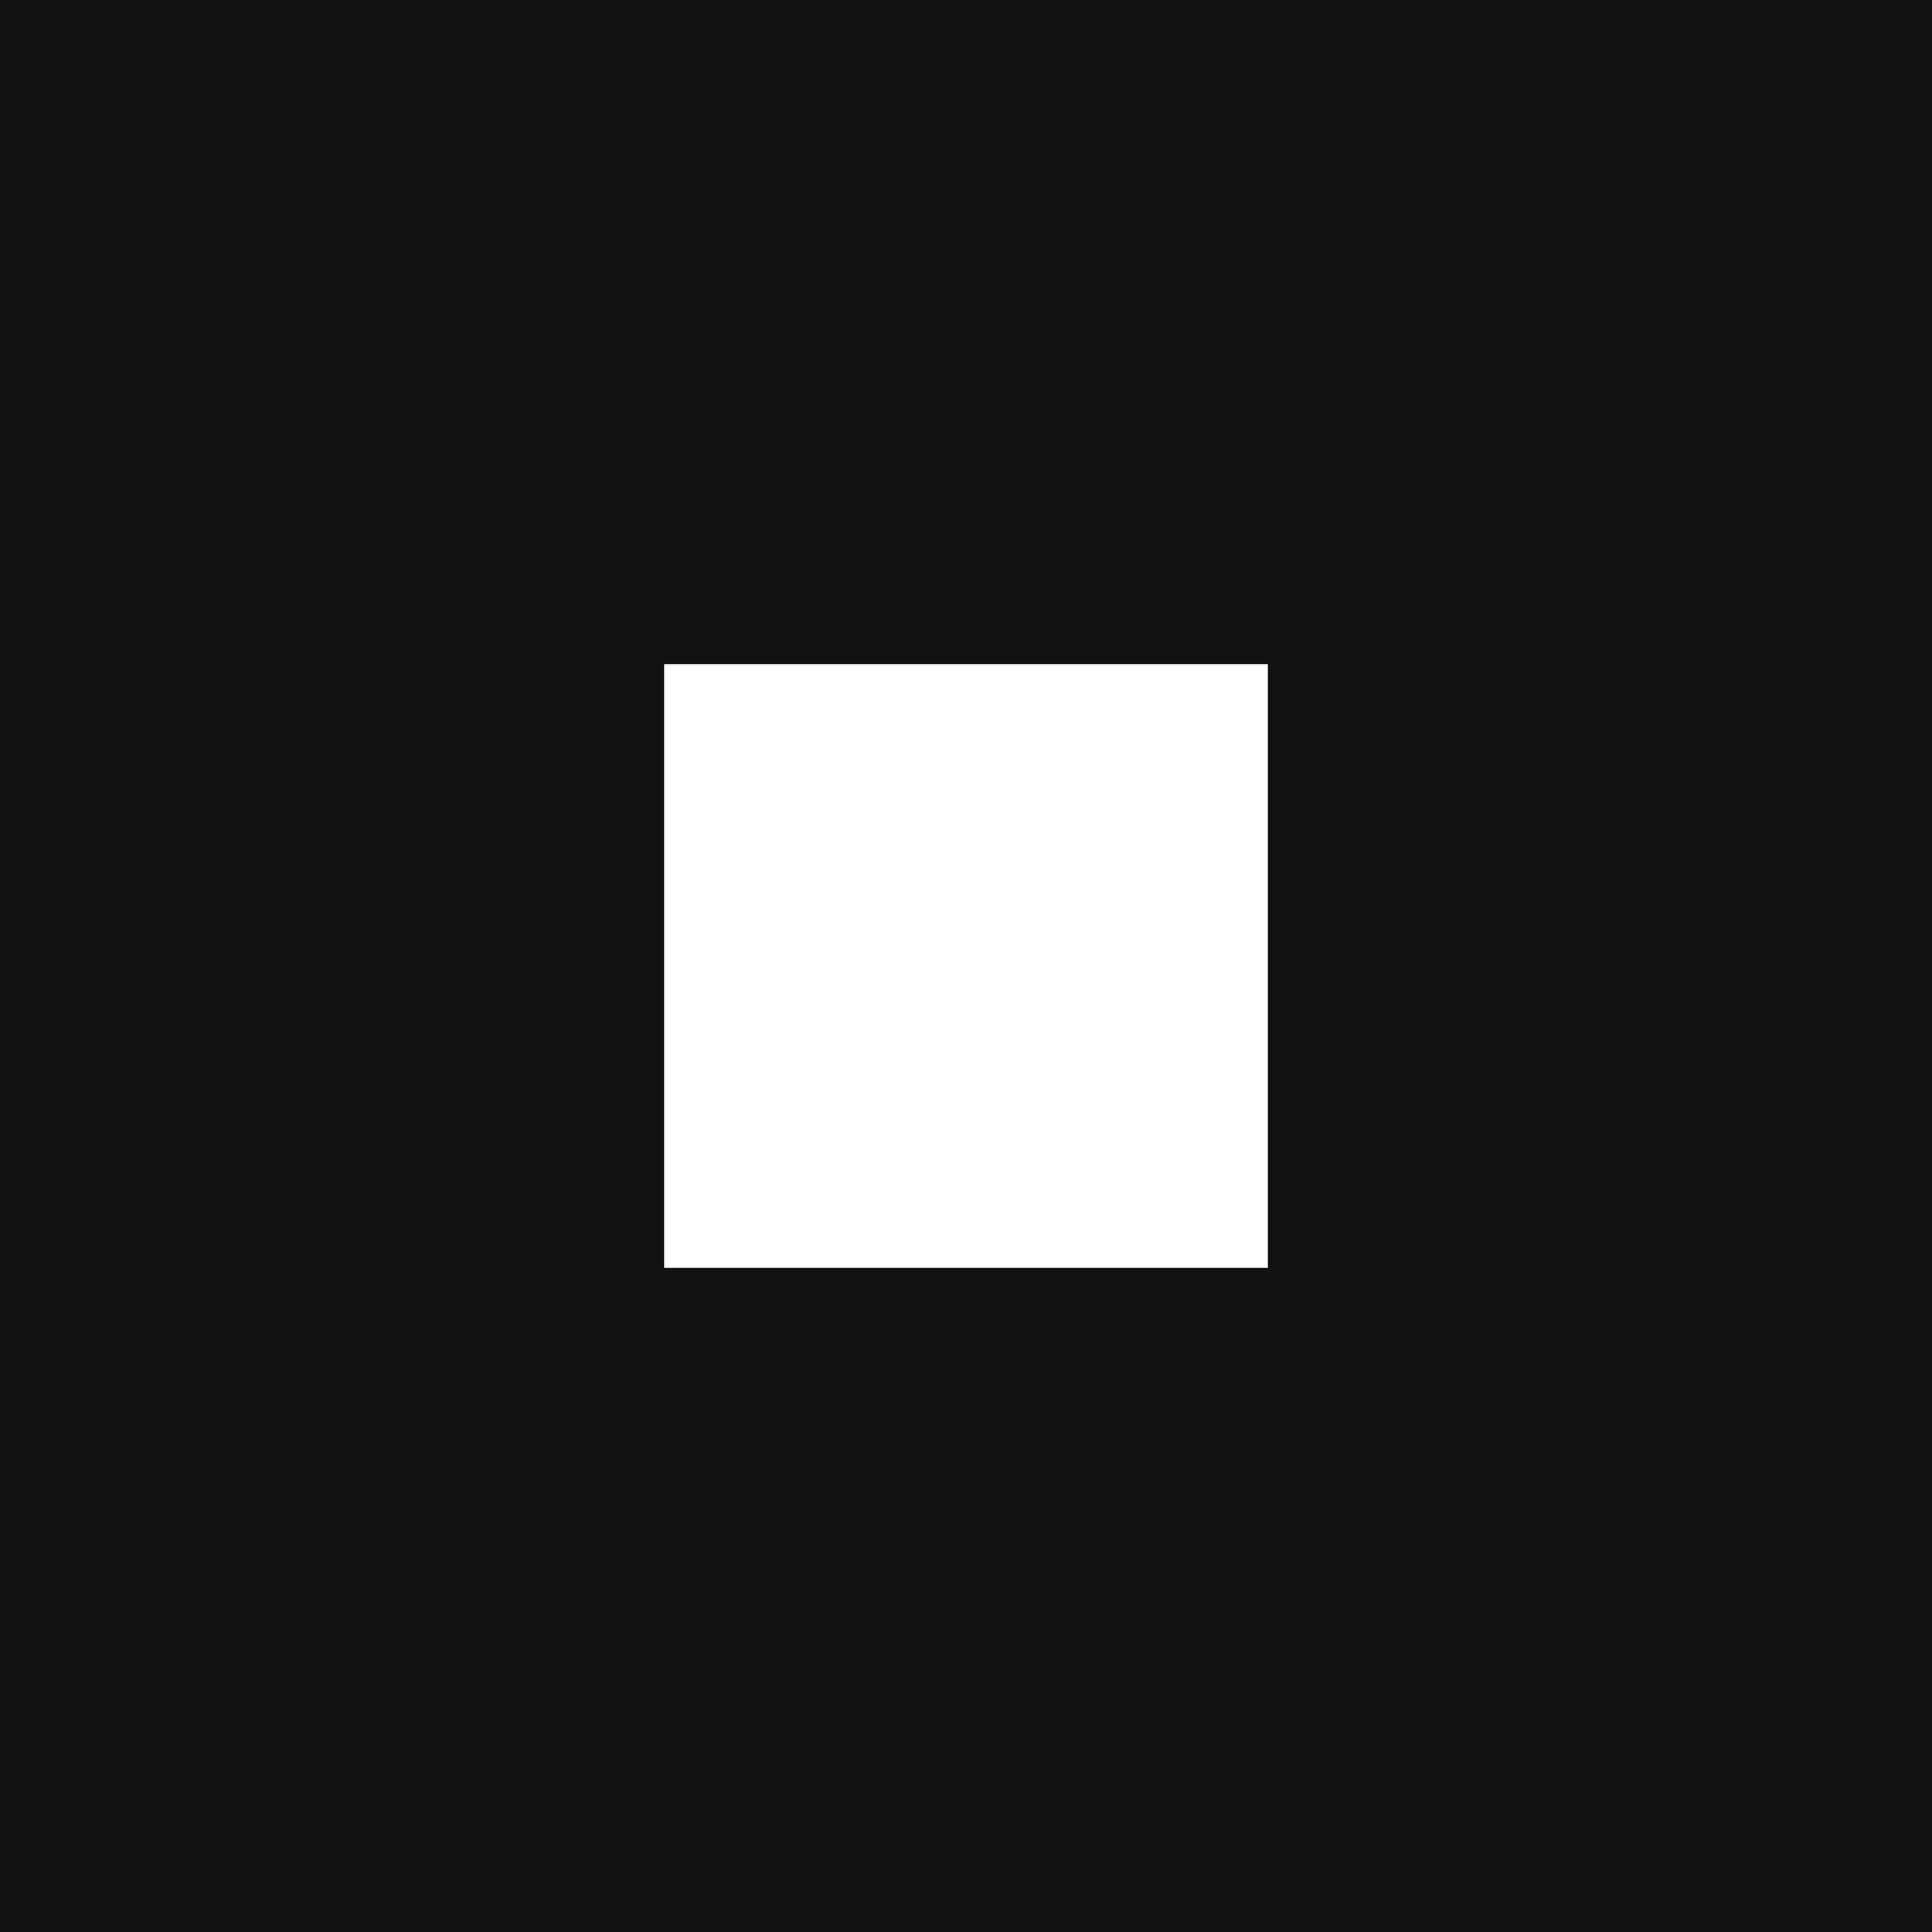
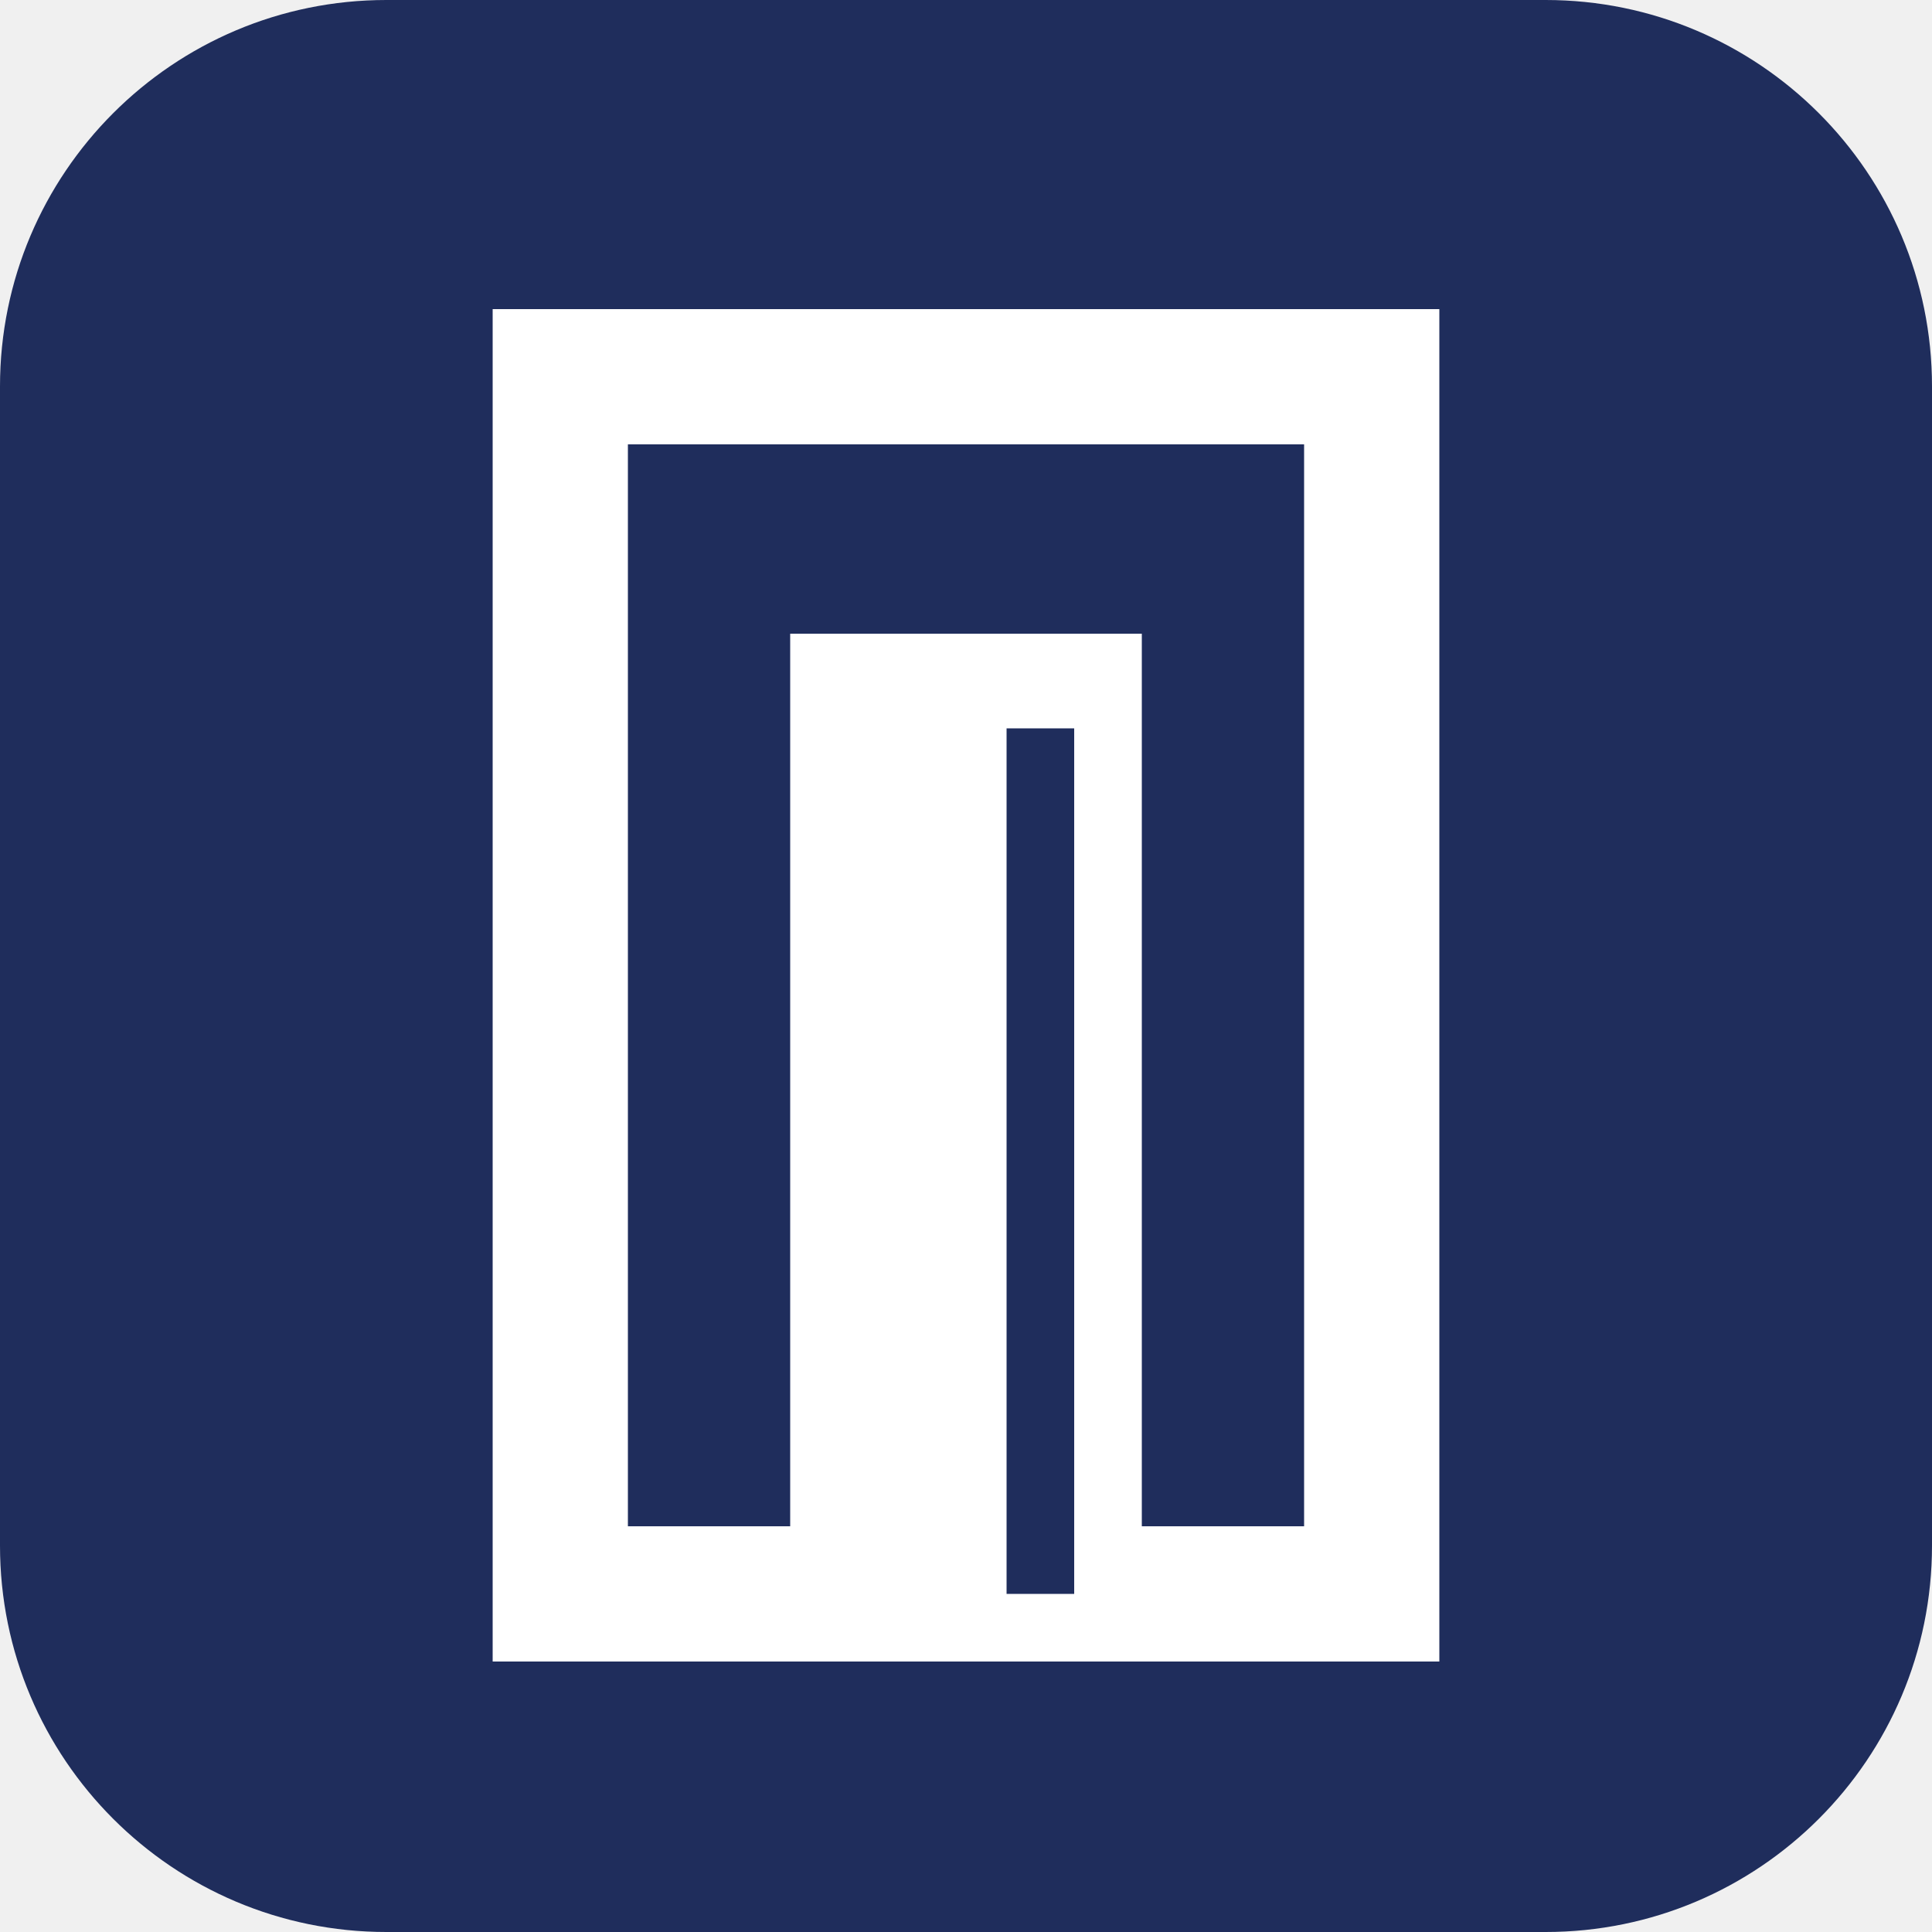
- <svg xmlns="http://www.w3.org/2000/svg" viewBox="0 0 64 64">
-   <rect width="64" height="64" fill="#111" />
-   <rect x="22" y="22" width="20" height="20" fill="#fff" />
+ <svg xmlns="http://www.w3.org/2000/svg" viewBox="0 0 100 100">
+   <rect width="100" height="100" rx="20" fill="#1F2D5C" />
+   <g transform="translate(25.5 16) scale(.7)">
+     <rect x="5" y="5" width="60" height="90" fill="none" stroke="#fff" stroke-width="10" />
+     <rect x="22" y="24" width="26" height="76" fill="#fff" />
+     <rect x="38" y="31" width="5" height="64" fill="#1F2D5C" />
+   </g>
</svg>
